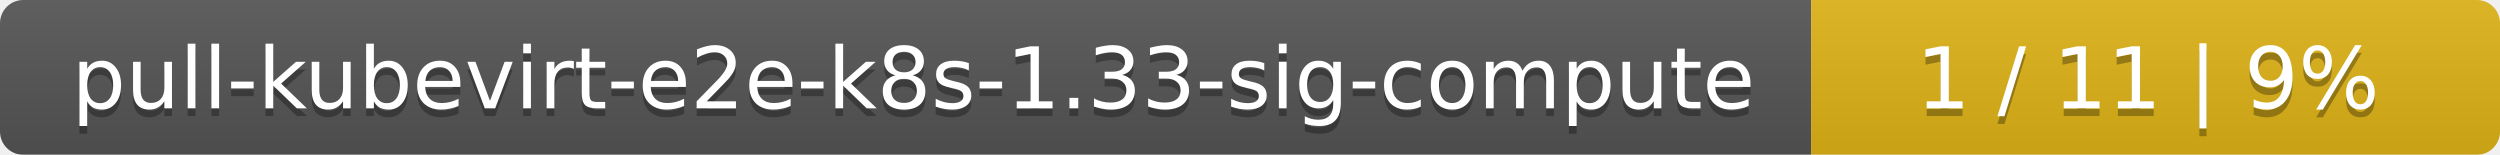
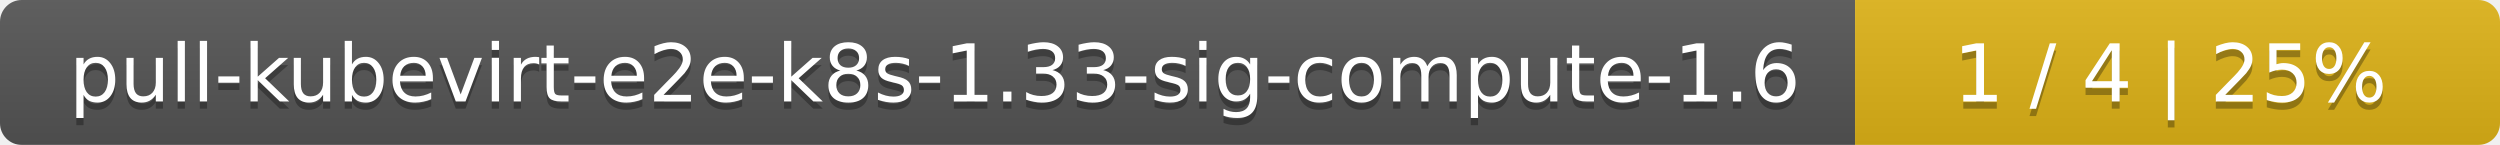
- <svg xmlns="http://www.w3.org/2000/svg" width="323" height="20">
+ <svg xmlns="http://www.w3.org/2000/svg" width="345" height="20">
  <linearGradient id="smooth" x2="0" y2="100%">
    <stop offset="0" stop-color="#bbb" stop-opacity=".1" />
    <stop offset="1" stop-opacity=".1" />
  </linearGradient>
  <mask id="round">
-     <rect width="323" height="20" rx="3" fill="#fff" />
+     <rect width="345" height="20" rx="3" fill="#fff" />
  </mask>
  <g mask="url(#round)">
-     <rect width="234" height="20" fill="#555" />
-     <rect x="234" width="89" height="20" fill="#dfb317" />
-     <rect width="323" height="20" fill="url(#smooth)" />
+     <rect width="256" height="20" fill="#555" />
+     <rect x="256" width="89" height="20" fill="#dfb317" />
+     <rect width="345" height="20" fill="url(#smooth)" />
  </g>
  <g fill="#fff" text-anchor="middle" font-family="DejaVu Sans,Verdana,Geneva,sans-serif" font-size="11">
-     <text x="118" y="15" fill="#010101" fill-opacity=".3">pull-kubevirt-e2e-k8s-1.33-sig-compute</text>
-     <text x="118" y="14">pull-kubevirt-e2e-k8s-1.33-sig-compute</text>
-     <text x="277.5" y="15" fill="#010101" fill-opacity=".3">1 / 11    |    9%</text>
-     <text x="277.5" y="14">1 / 11    |    9%</text>
+     <text x="129" y="15" fill="#010101" fill-opacity=".3">pull-kubevirt-e2e-k8s-1.33-sig-compute-1.6</text>
+     <text x="129" y="14">pull-kubevirt-e2e-k8s-1.33-sig-compute-1.6</text>
+     <text x="299.5" y="15" fill="#010101" fill-opacity=".3">1 / 4    |    25%</text>
+     <text x="299.5" y="14">1 / 4    |    25%</text>
  </g>
</svg>
